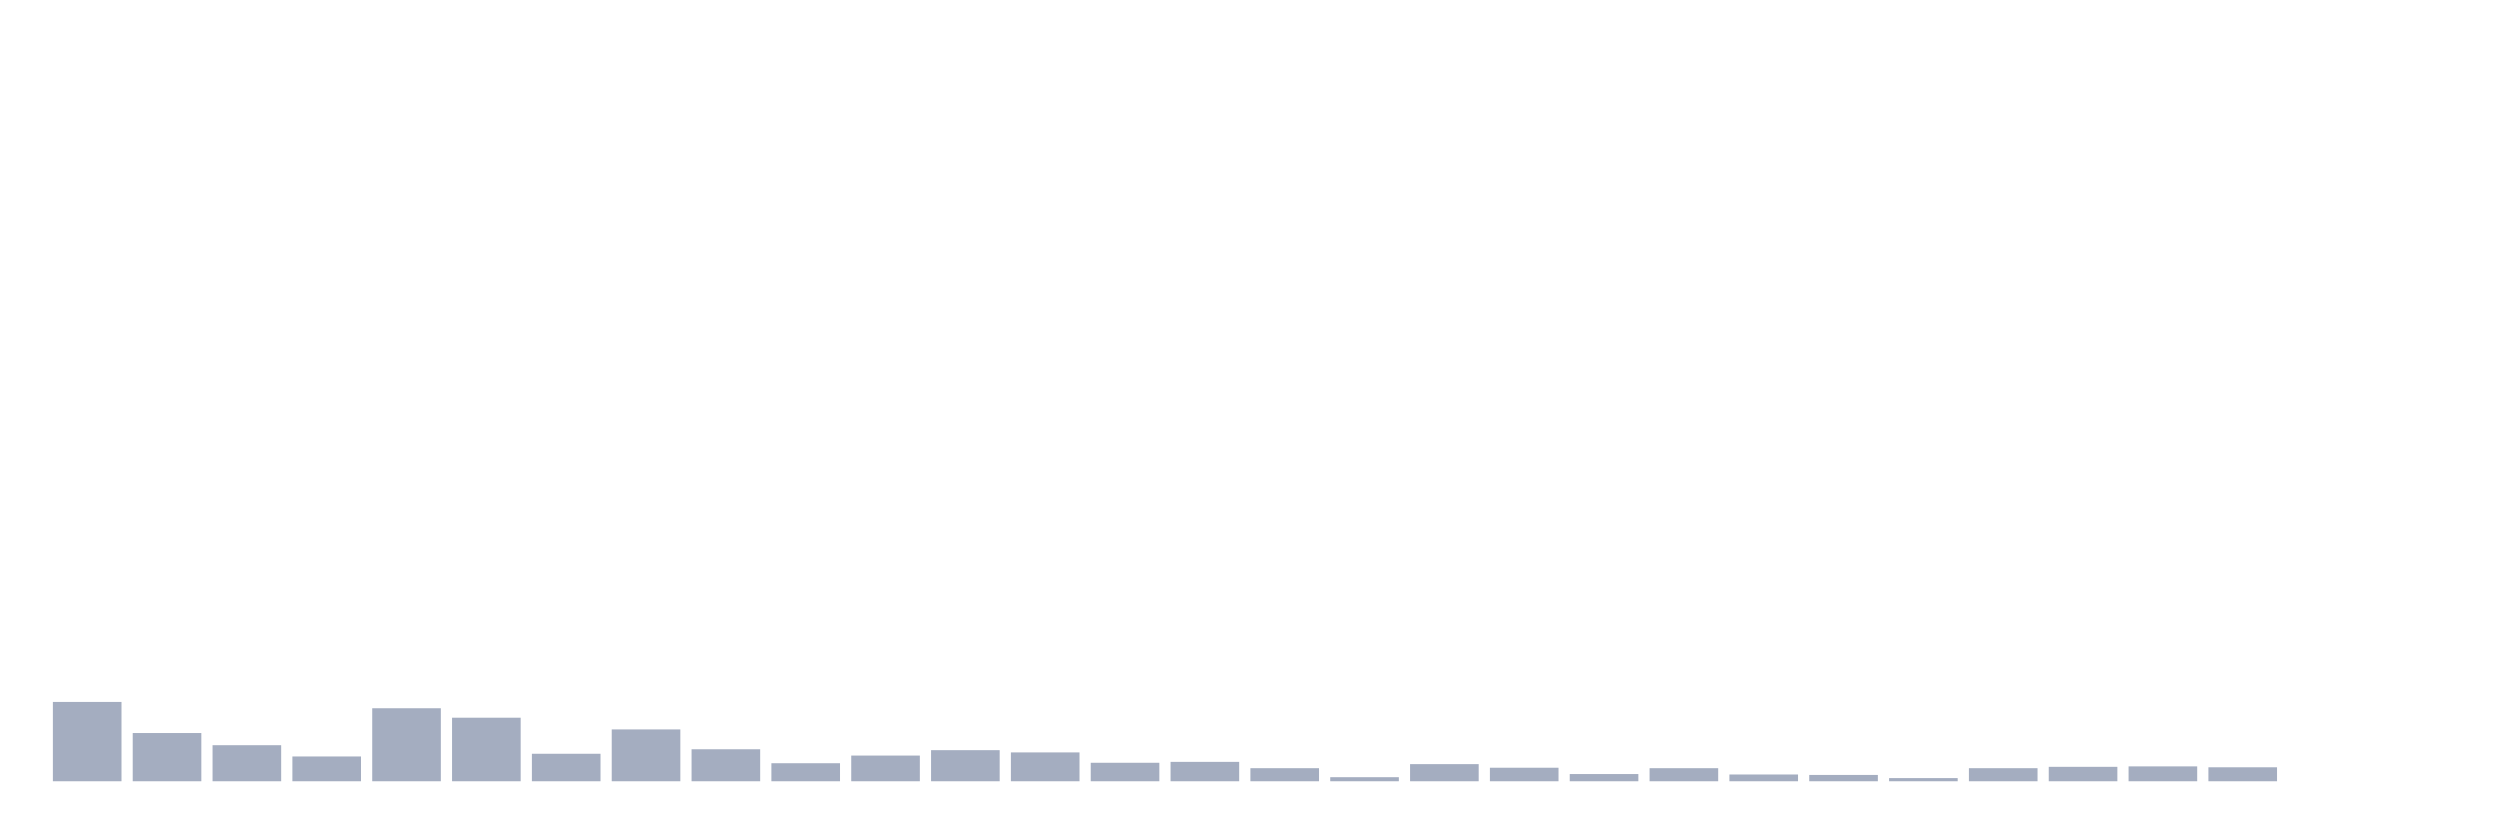
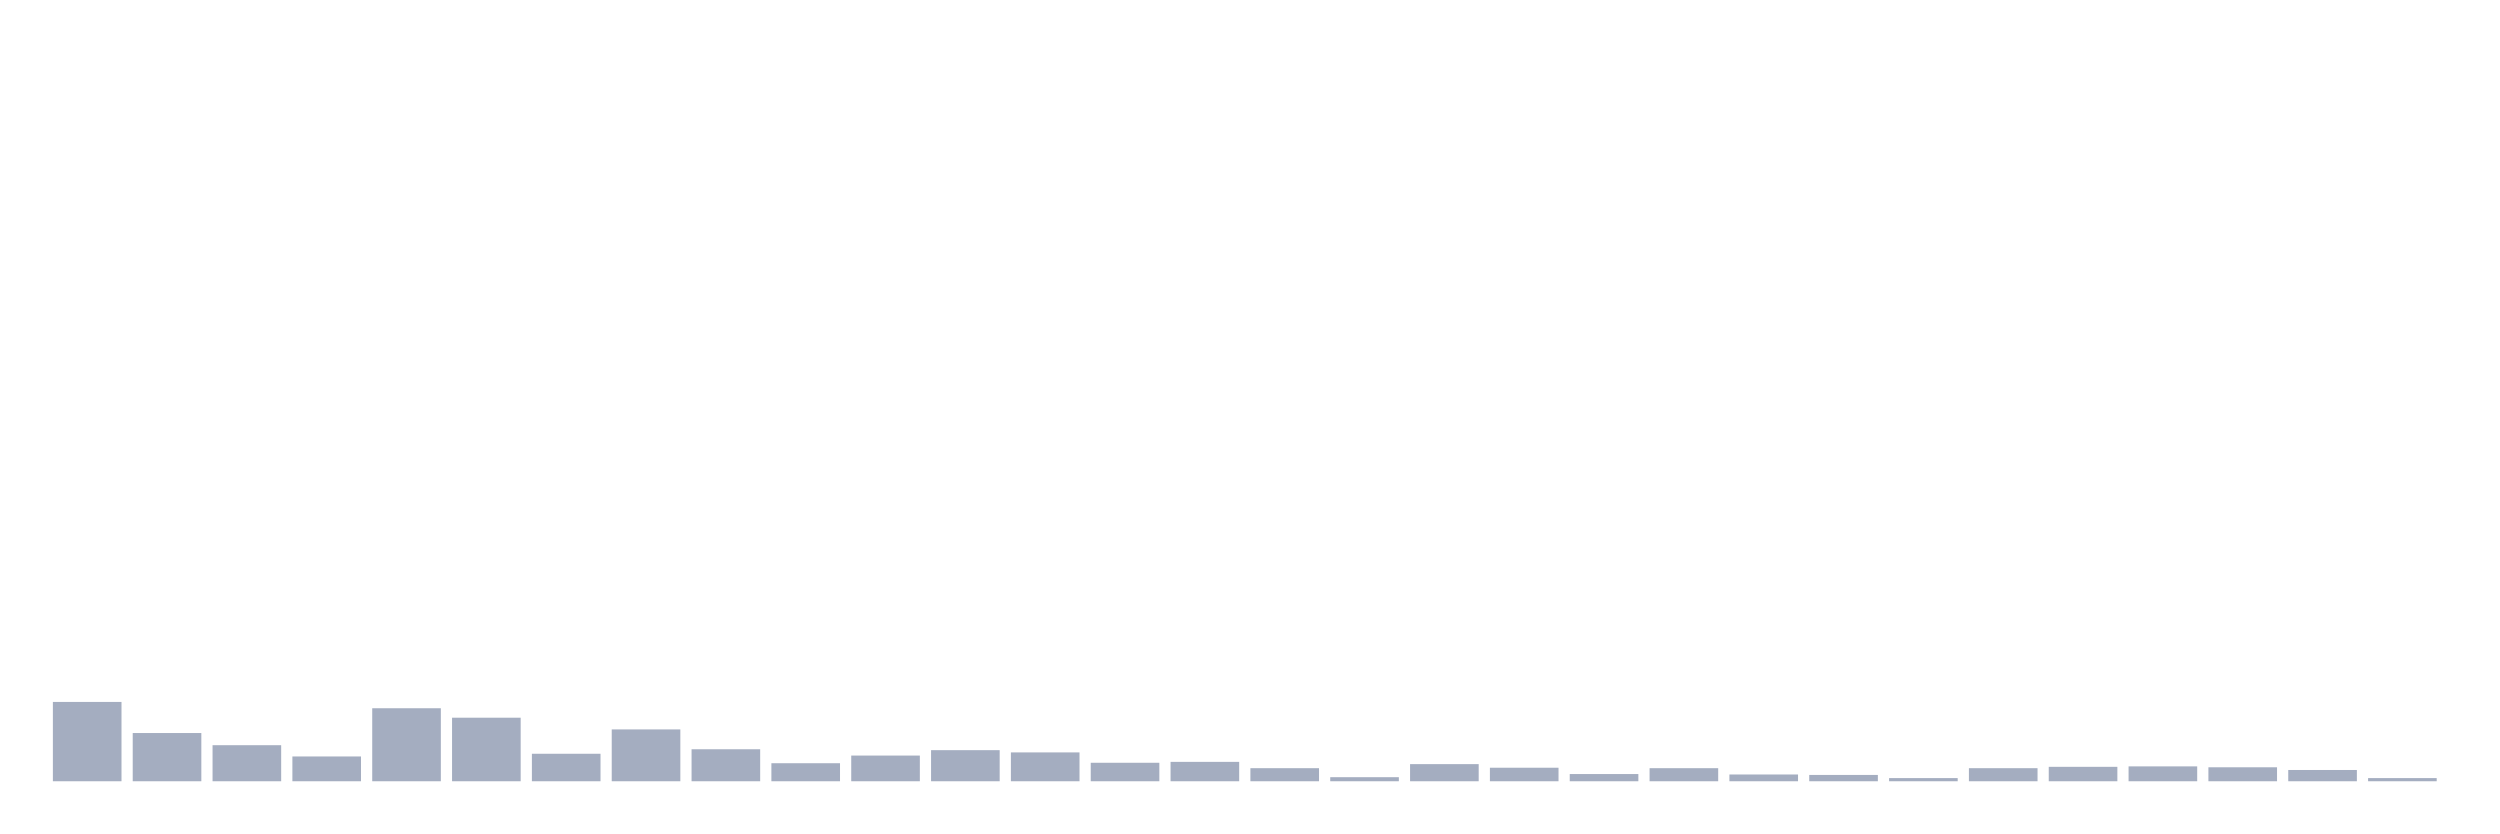
<svg xmlns="http://www.w3.org/2000/svg" viewBox="0 0 480 160">
  <g transform="translate(10,10)">
    <rect class="bar" x="0.153" width="13.175" y="124.771" height="15.229" fill="rgb(164,173,192)" />
    <rect class="bar" x="15.482" width="13.175" y="130.742" height="9.258" fill="rgb(164,173,192)" />
    <rect class="bar" x="30.81" width="13.175" y="133.078" height="6.922" fill="rgb(164,173,192)" />
    <rect class="bar" x="46.138" width="13.175" y="135.241" height="4.759" fill="rgb(164,173,192)" />
    <rect class="bar" x="61.466" width="13.175" y="125.983" height="14.017" fill="rgb(164,173,192)" />
    <rect class="bar" x="76.794" width="13.175" y="127.8" height="12.2" fill="rgb(164,173,192)" />
    <rect class="bar" x="92.123" width="13.175" y="134.722" height="5.278" fill="rgb(164,173,192)" />
    <rect class="bar" x="107.451" width="13.175" y="130.049" height="9.951" fill="rgb(164,173,192)" />
    <rect class="bar" x="122.779" width="13.175" y="133.857" height="6.143" fill="rgb(164,173,192)" />
    <rect class="bar" x="138.107" width="13.175" y="136.539" height="3.461" fill="rgb(164,173,192)" />
    <rect class="bar" x="153.436" width="13.175" y="135.068" height="4.932" fill="rgb(164,173,192)" />
    <rect class="bar" x="168.764" width="13.175" y="134.03" height="5.97" fill="rgb(164,173,192)" />
    <rect class="bar" x="184.092" width="13.175" y="134.462" height="5.538" fill="rgb(164,173,192)" />
    <rect class="bar" x="199.42" width="13.175" y="136.452" height="3.548" fill="rgb(164,173,192)" />
    <rect class="bar" x="214.748" width="13.175" y="136.279" height="3.721" fill="rgb(164,173,192)" />
    <rect class="bar" x="230.077" width="13.175" y="137.491" height="2.509" fill="rgb(164,173,192)" />
    <rect class="bar" x="245.405" width="13.175" y="139.221" height="0.779" fill="rgb(164,173,192)" />
    <rect class="bar" x="260.733" width="13.175" y="136.712" height="3.288" fill="rgb(164,173,192)" />
    <rect class="bar" x="276.061" width="13.175" y="137.404" height="2.596" fill="rgb(164,173,192)" />
    <rect class="bar" x="291.39" width="13.175" y="138.616" height="1.384" fill="rgb(164,173,192)" />
    <rect class="bar" x="306.718" width="13.175" y="137.491" height="2.509" fill="rgb(164,173,192)" />
    <rect class="bar" x="322.046" width="13.175" y="138.702" height="1.298" fill="rgb(164,173,192)" />
    <rect class="bar" x="337.374" width="13.175" y="138.789" height="1.211" fill="rgb(164,173,192)" />
    <rect class="bar" x="352.702" width="13.175" y="139.394" height="0.606" fill="rgb(164,173,192)" />
    <rect class="bar" x="368.031" width="13.175" y="137.491" height="2.509" fill="rgb(164,173,192)" />
    <rect class="bar" x="383.359" width="13.175" y="137.231" height="2.769" fill="rgb(164,173,192)" />
    <rect class="bar" x="398.687" width="13.175" y="137.145" height="2.855" fill="rgb(164,173,192)" />
    <rect class="bar" x="414.015" width="13.175" y="137.318" height="2.682" fill="rgb(164,173,192)" />
-     <rect class="bar" x="429.344" width="13.175" y="140" height="0" fill="rgb(164,173,192)" />
-     <rect class="bar" x="444.672" width="13.175" y="140" height="0" fill="rgb(164,173,192)" />
+     <rect class="bar" x="429.344" width="13.175" y="137.837" height="2.163" fill="rgb(164,173,192)" />
+     <rect class="bar" x="444.672" width="13.175" y="139.394" height="0.606" fill="rgb(164,173,192)" />
  </g>
</svg>
